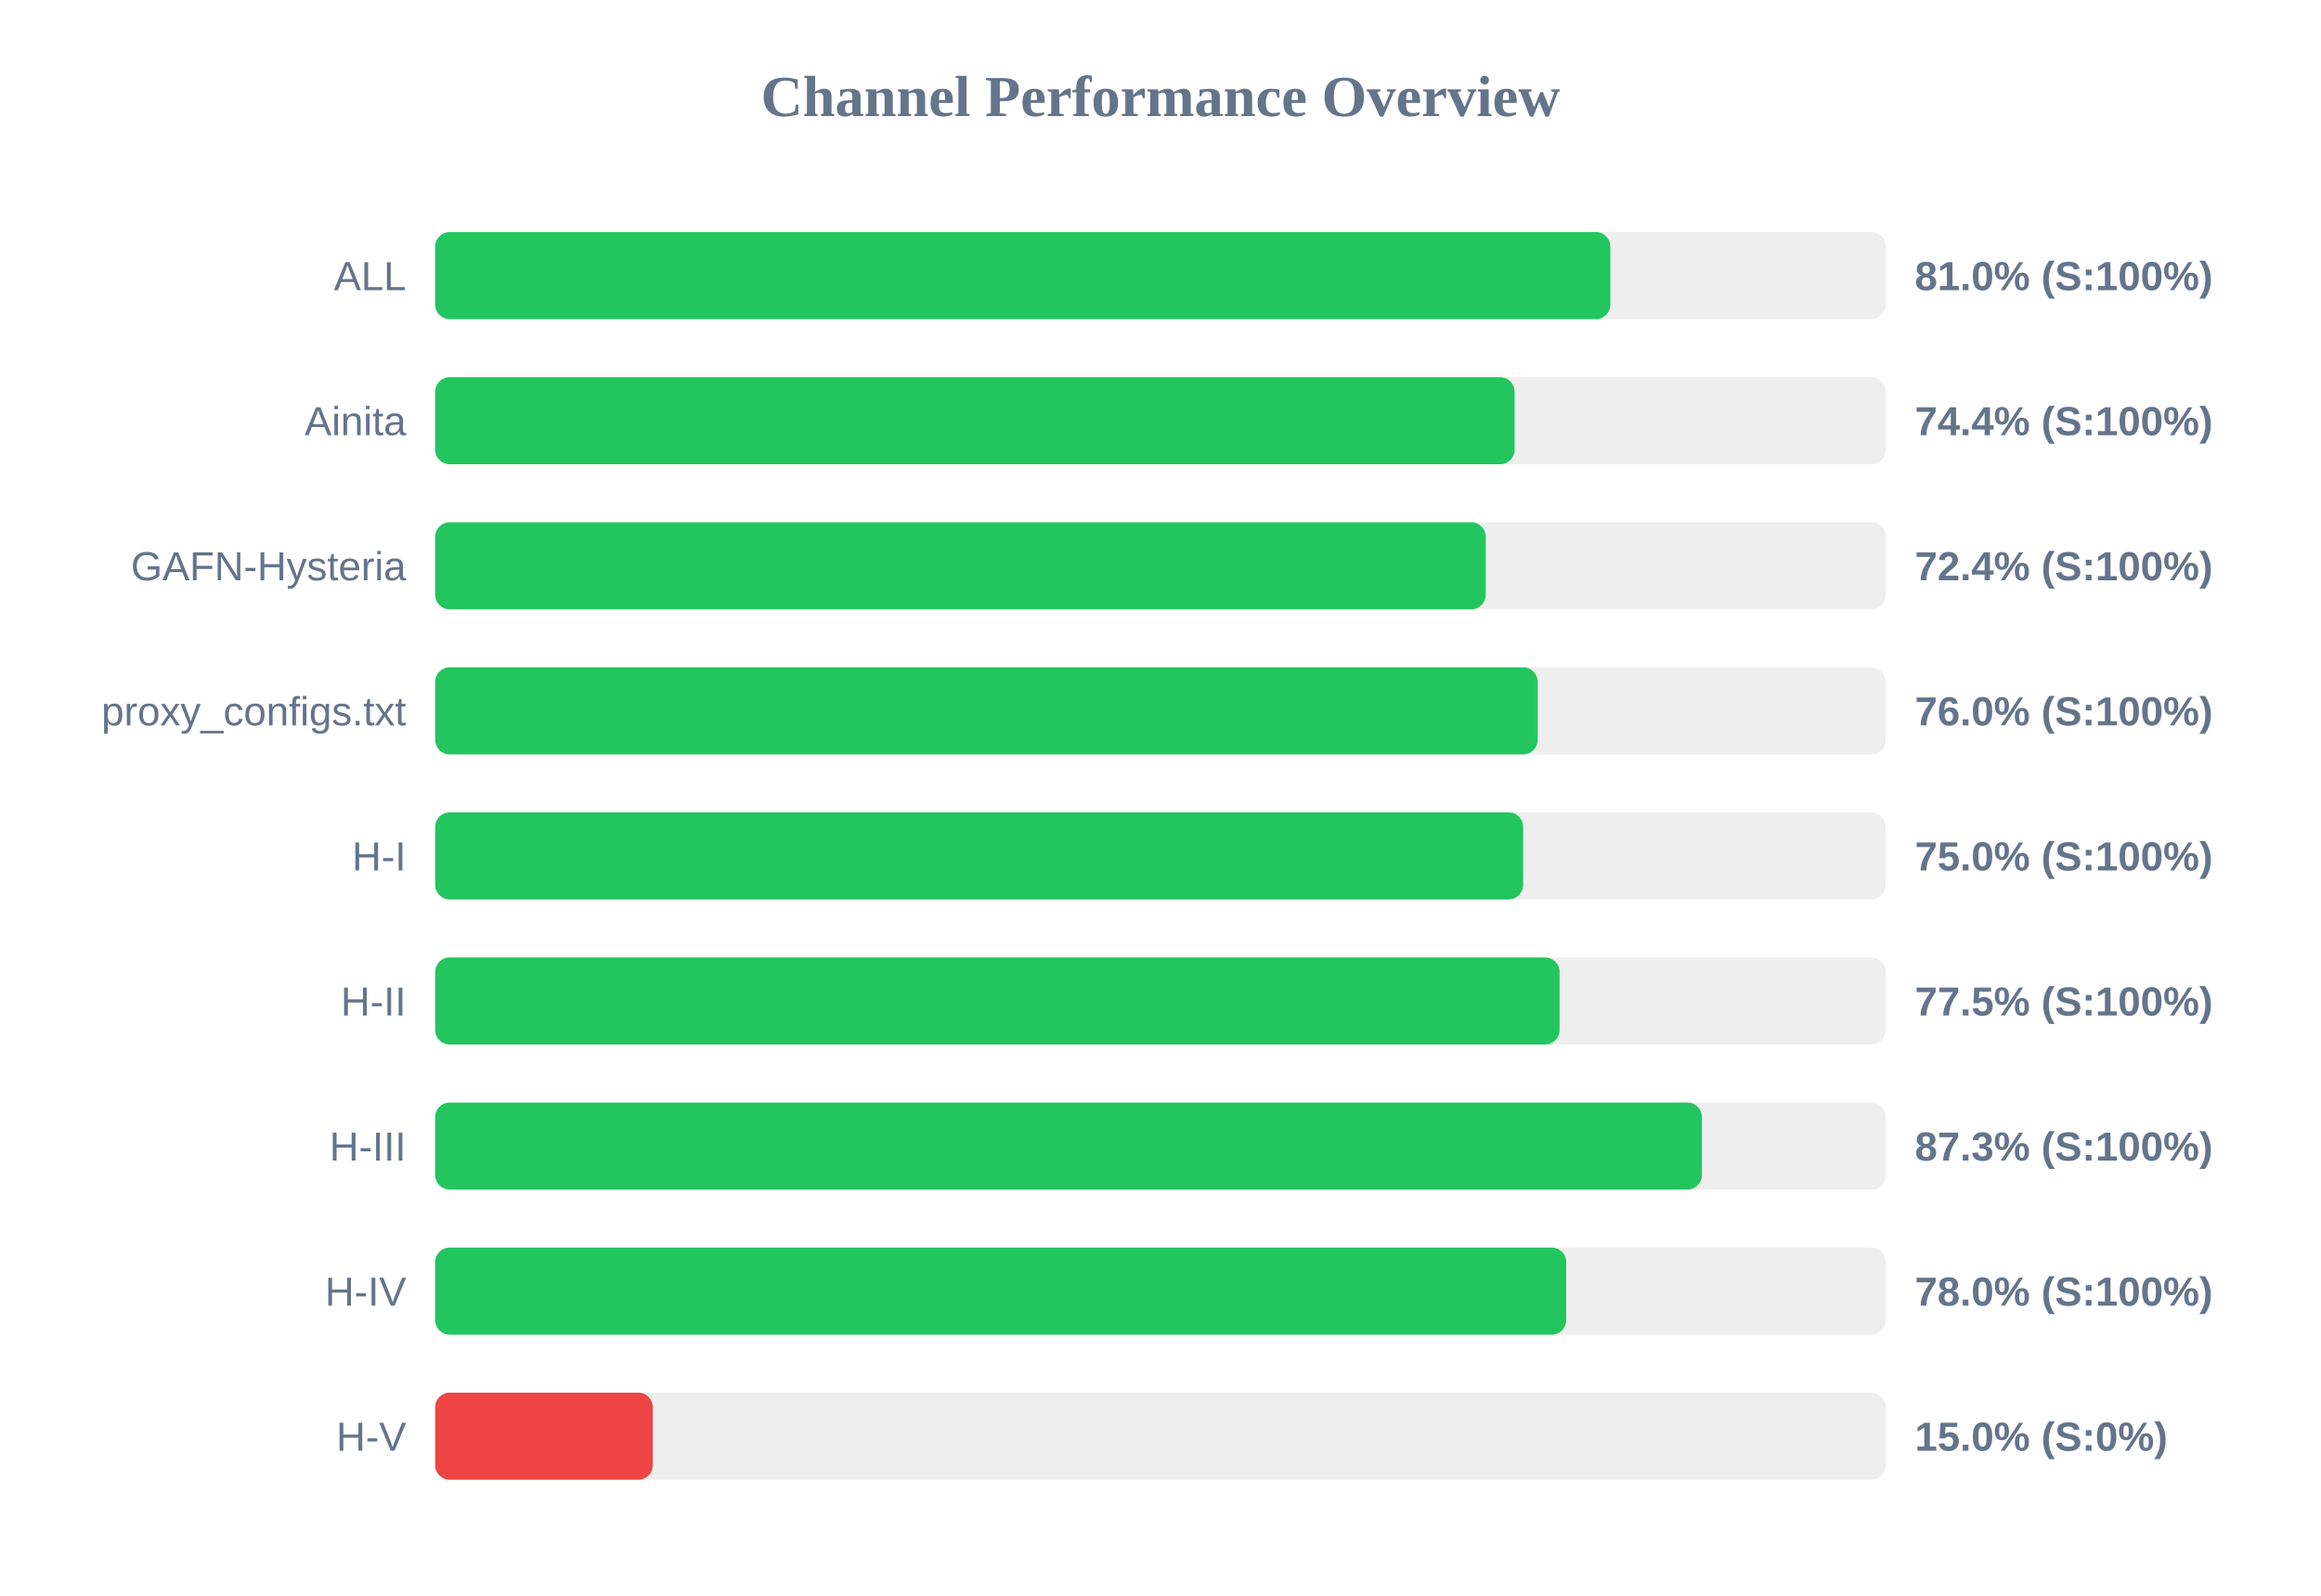
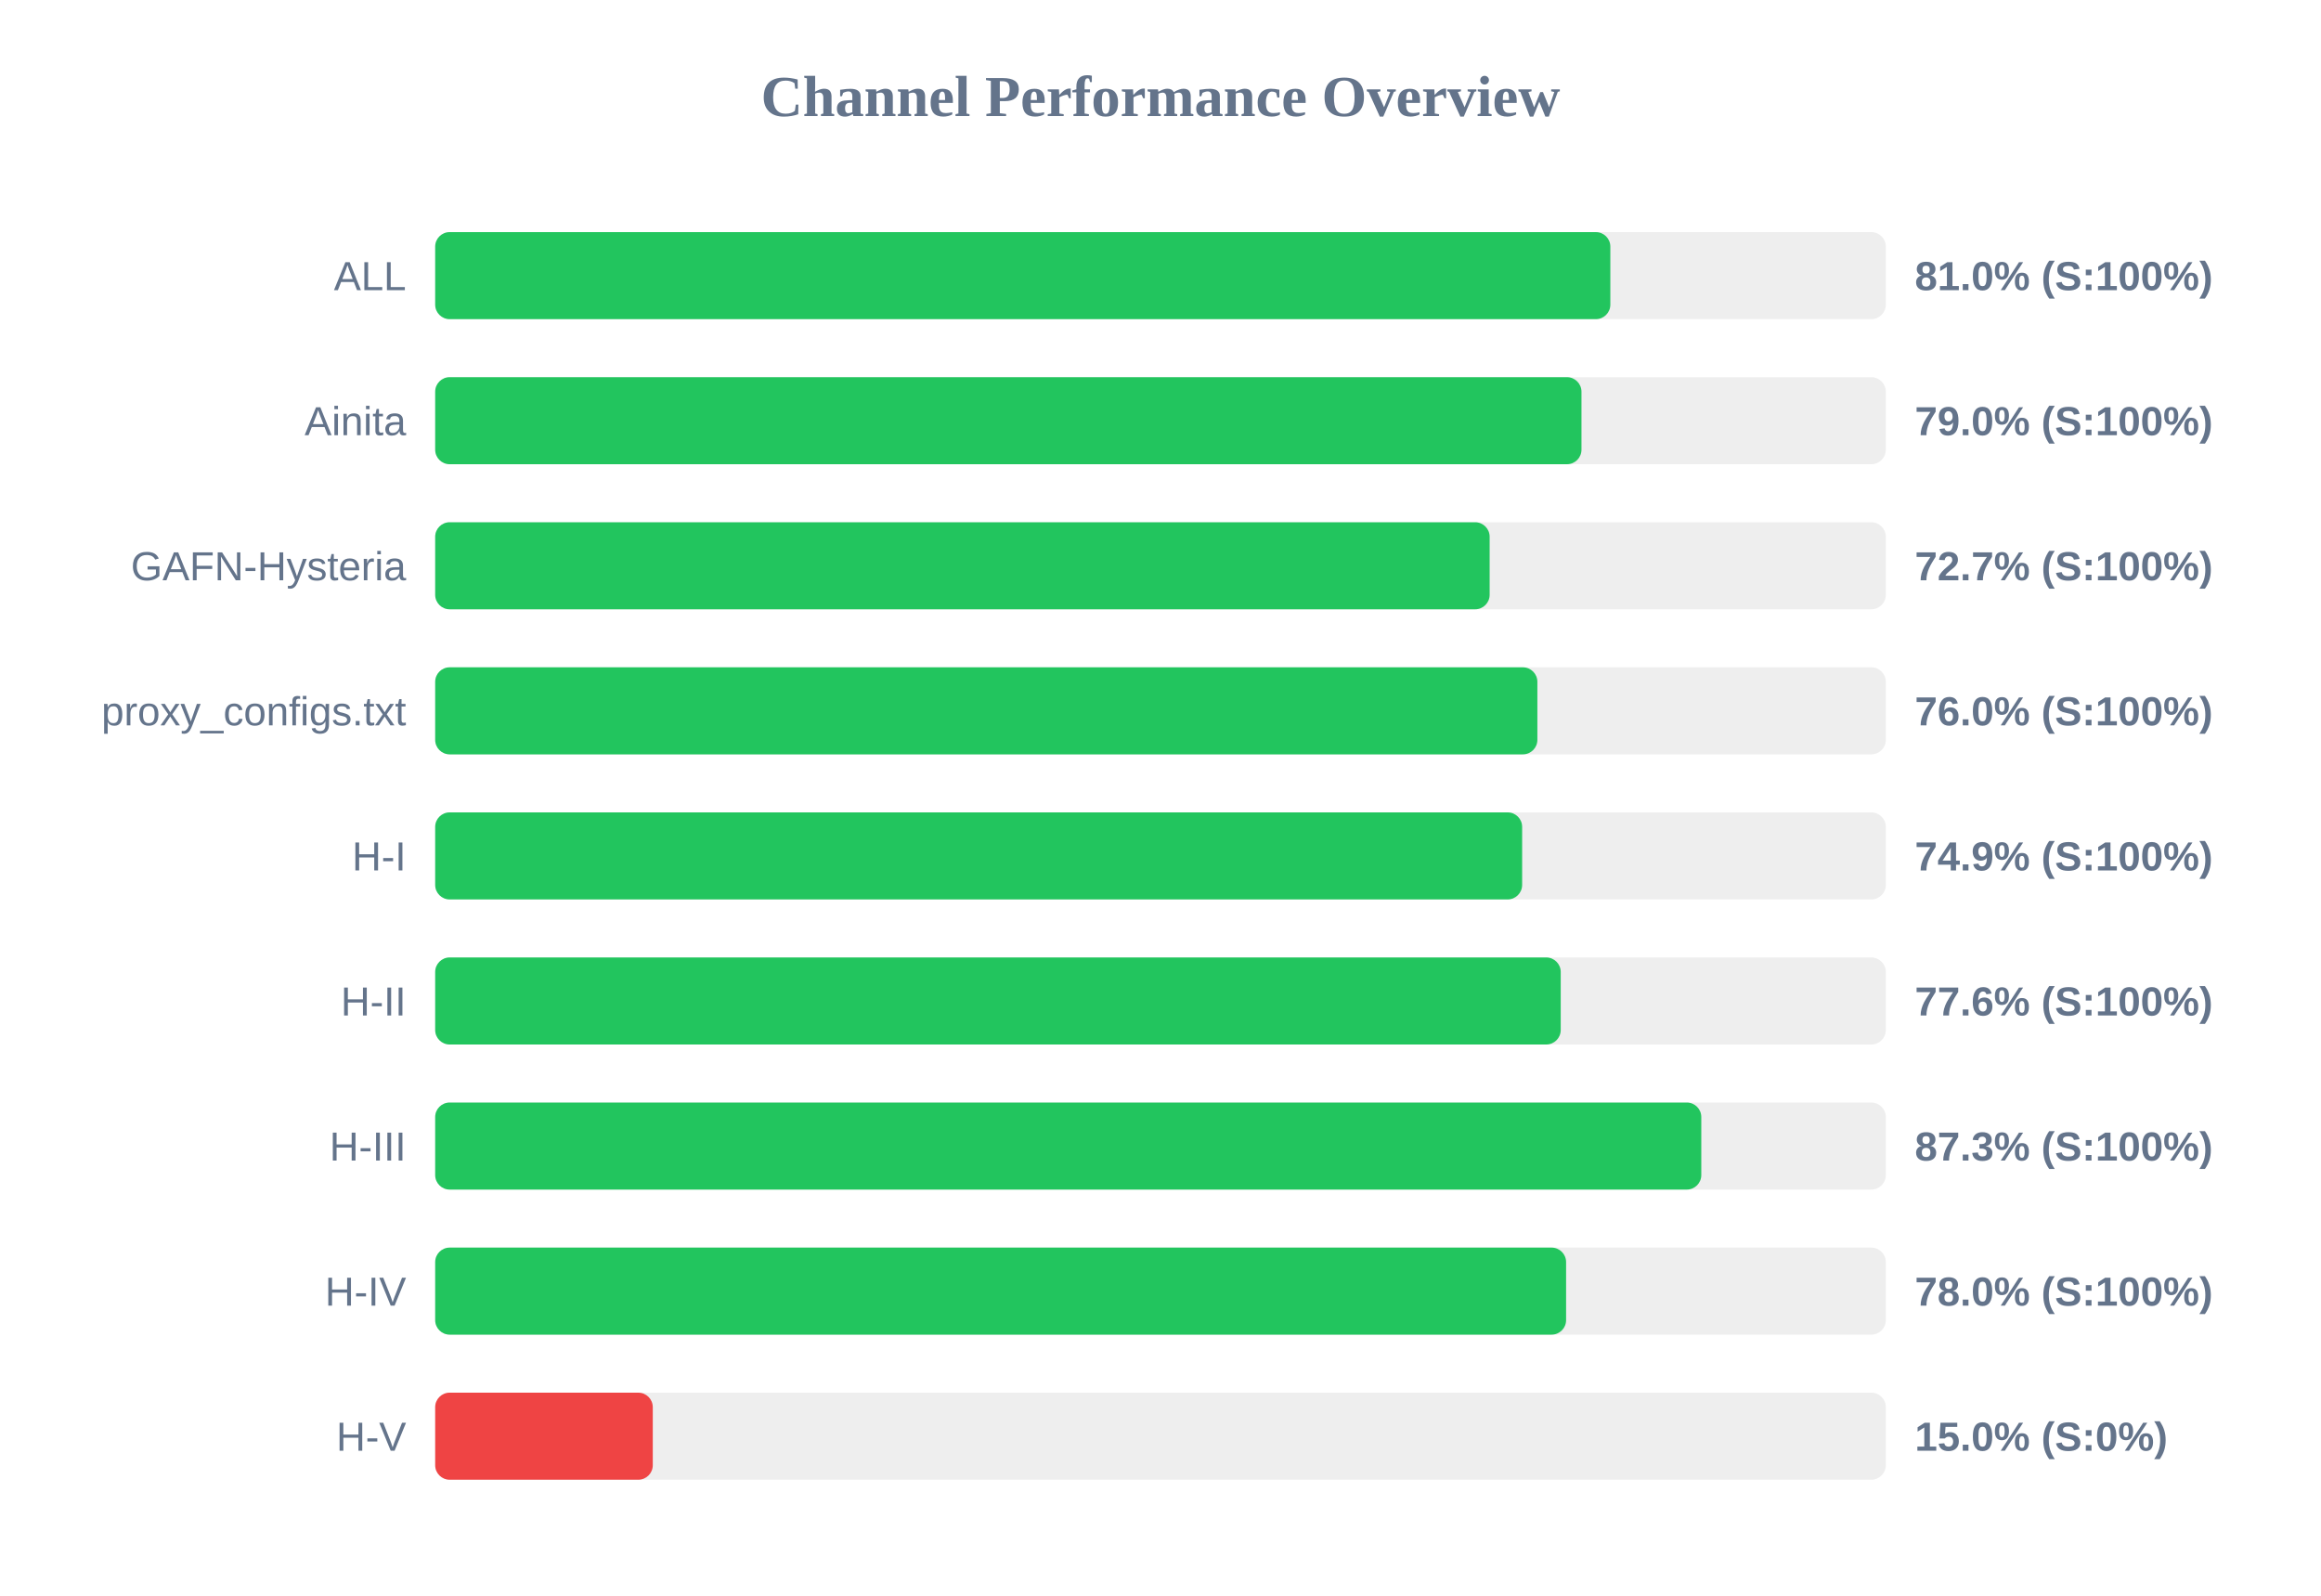
<svg xmlns="http://www.w3.org/2000/svg" width="800" height="550" version="1.1">
  <style>
        .row { font: 14px Arial; fill: #64748b; }
        .score { font: bold 14px Arial; fill: #64748b; }
    </style>
  <text x="400" y="40" text-anchor="middle" font-size="20px" font-weight="bold" fill="#64748b">Channel Performance Overview</text>
  <rect x="150" y="80" width="500" height="30" fill="#eee" rx="5" />
  <rect x="150" y="80" width="405.05" height="30" fill="#22c55e" rx="5" />
  <text x="140" y="100" text-anchor="end" class="row">ALL</text>
  <text x="660" y="100" text-anchor="start" class="score">81.0% (S:100%)</text>
  <rect x="150" y="130" width="500" height="30" fill="#eee" rx="5" />
-   <rect x="150" y="130" width="372.05" height="30" fill="#22c55e" rx="5" />
+   <rect x="150" y="130" width="395.1" height="30" fill="#22c55e" rx="5" />
  <text x="140" y="150" text-anchor="end" class="row">Ainita</text>
-   <text x="660" y="150" text-anchor="start" class="score">74.4% (S:100%)</text>
+   <text x="660" y="150" text-anchor="start" class="score">79.0% (S:100%)</text>
  <rect x="150" y="180" width="500" height="30" fill="#eee" rx="5" />
-   <rect x="150" y="180" width="362.1" height="30" fill="#22c55e" rx="5" />
+   <rect x="150" y="180" width="363.45" height="30" fill="#22c55e" rx="5" />
  <text x="140" y="200" text-anchor="end" class="row">GAFN-Hysteria</text>
-   <text x="660" y="200" text-anchor="start" class="score">72.4% (S:100%)</text>
+   <text x="660" y="200" text-anchor="start" class="score">72.7% (S:100%)</text>
  <rect x="150" y="230" width="500" height="30" fill="#eee" rx="5" />
-   <rect x="150" y="230" width="380.0" height="30" fill="#22c55e" rx="5" />
+   <rect x="150" y="230" width="379.9" height="30" fill="#22c55e" rx="5" />
  <text x="140" y="250" text-anchor="end" class="row">proxy_configs.txt</text>
  <text x="660" y="250" text-anchor="start" class="score">76.0% (S:100%)</text>
  <rect x="150" y="280" width="500" height="30" fill="#eee" rx="5" />
-   <rect x="150" y="280" width="375.0" height="30" fill="#22c55e" rx="5" />
+   <rect x="150" y="280" width="374.65" height="30" fill="#22c55e" rx="5" />
  <text x="140" y="300" text-anchor="end" class="row">H-I</text>
-   <text x="660" y="300" text-anchor="start" class="score">75.0% (S:100%)</text>
+   <text x="660" y="300" text-anchor="start" class="score">74.9% (S:100%)</text>
  <rect x="150" y="330" width="500" height="30" fill="#eee" rx="5" />
-   <rect x="150" y="330" width="387.55" height="30" fill="#22c55e" rx="5" />
+   <rect x="150" y="330" width="387.95" height="30" fill="#22c55e" rx="5" />
  <text x="140" y="350" text-anchor="end" class="row">H-II</text>
-   <text x="660" y="350" text-anchor="start" class="score">77.5% (S:100%)</text>
+   <text x="660" y="350" text-anchor="start" class="score">77.6% (S:100%)</text>
  <rect x="150" y="380" width="500" height="30" fill="#eee" rx="5" />
-   <rect x="150" y="380" width="436.6" height="30" fill="#22c55e" rx="5" />
+   <rect x="150" y="380" width="436.4" height="30" fill="#22c55e" rx="5" />
  <text x="140" y="400" text-anchor="end" class="row">H-III</text>
  <text x="660" y="400" text-anchor="start" class="score">87.3% (S:100%)</text>
  <rect x="150" y="430" width="500" height="30" fill="#eee" rx="5" />
-   <rect x="150" y="430" width="389.85" height="30" fill="#22c55e" rx="5" />
+   <rect x="150" y="430" width="389.8" height="30" fill="#22c55e" rx="5" />
  <text x="140" y="450" text-anchor="end" class="row">H-IV</text>
  <text x="660" y="450" text-anchor="start" class="score">78.0% (S:100%)</text>
  <rect x="150" y="480" width="500" height="30" fill="#eee" rx="5" />
  <rect x="150" y="480" width="75.0" height="30" fill="#ef4444" rx="5" />
  <text x="140" y="500" text-anchor="end" class="row">H-V</text>
  <text x="660" y="500" text-anchor="start" class="score">15.0% (S:0%)</text>
</svg>
